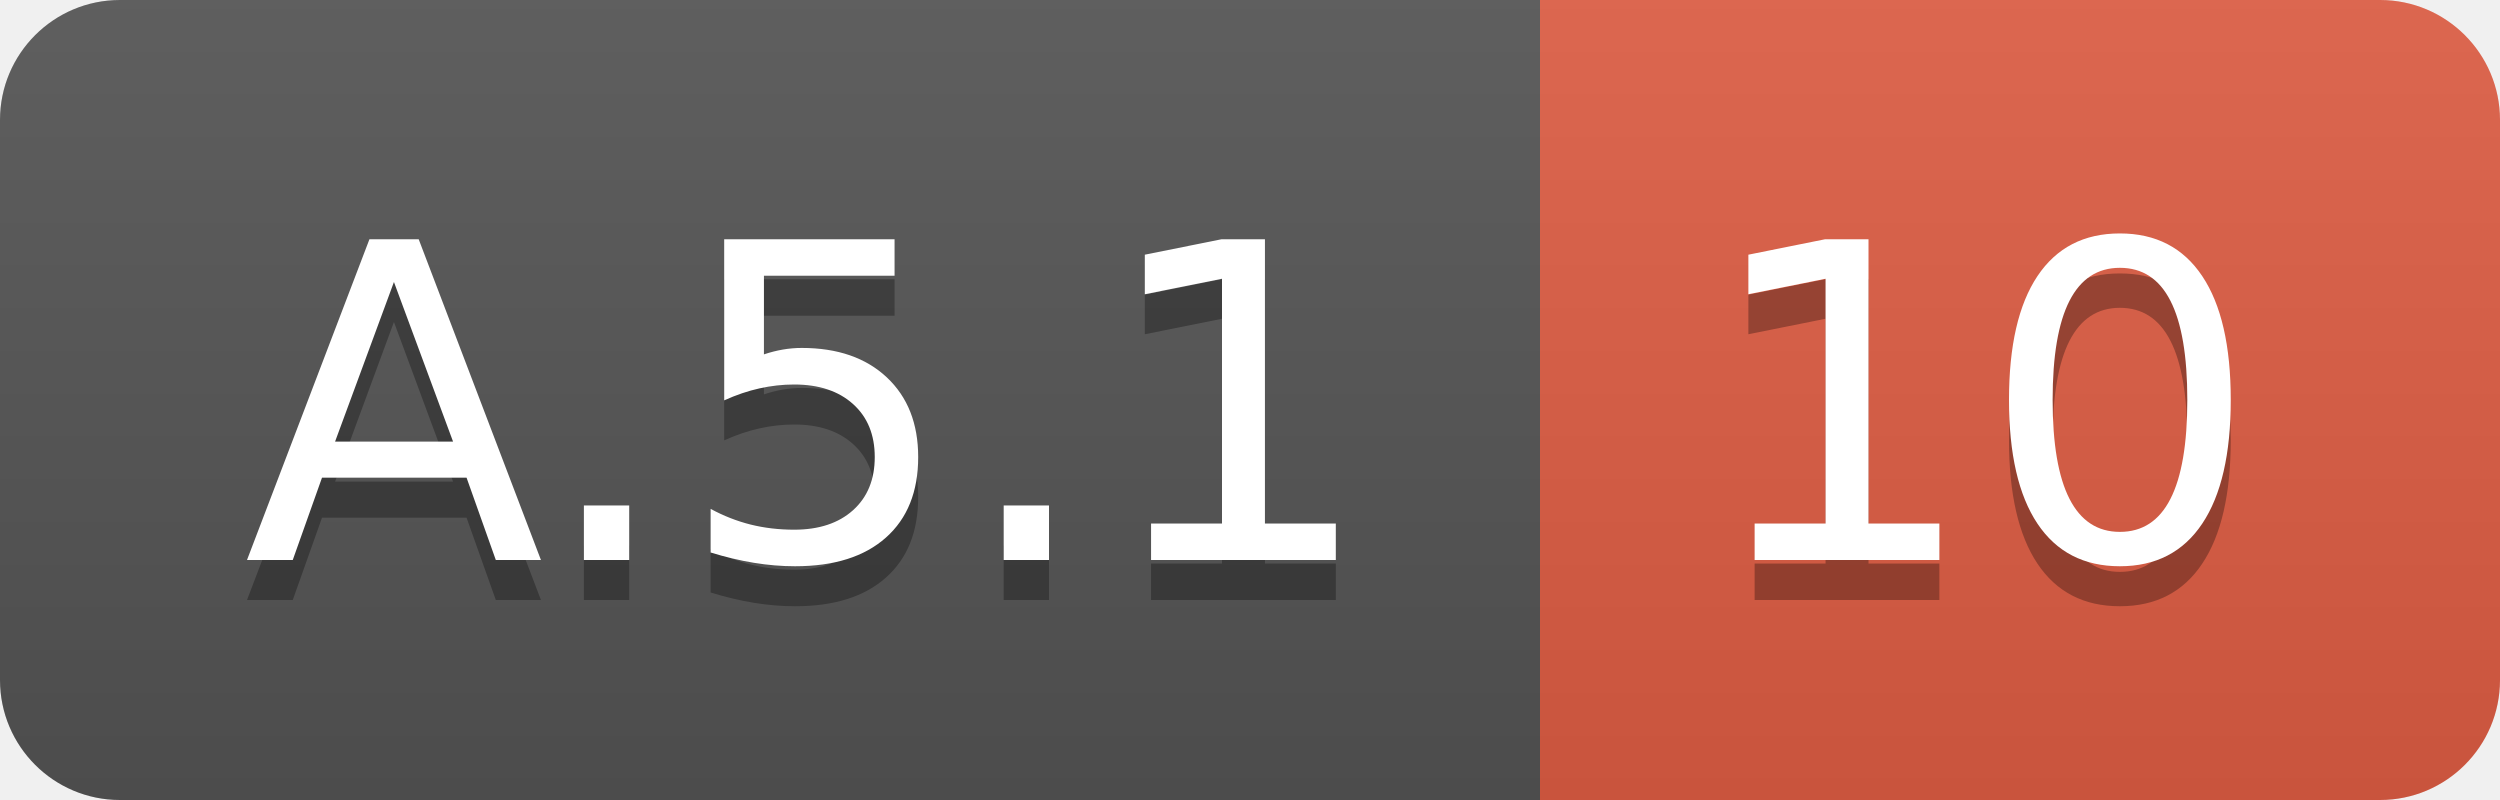
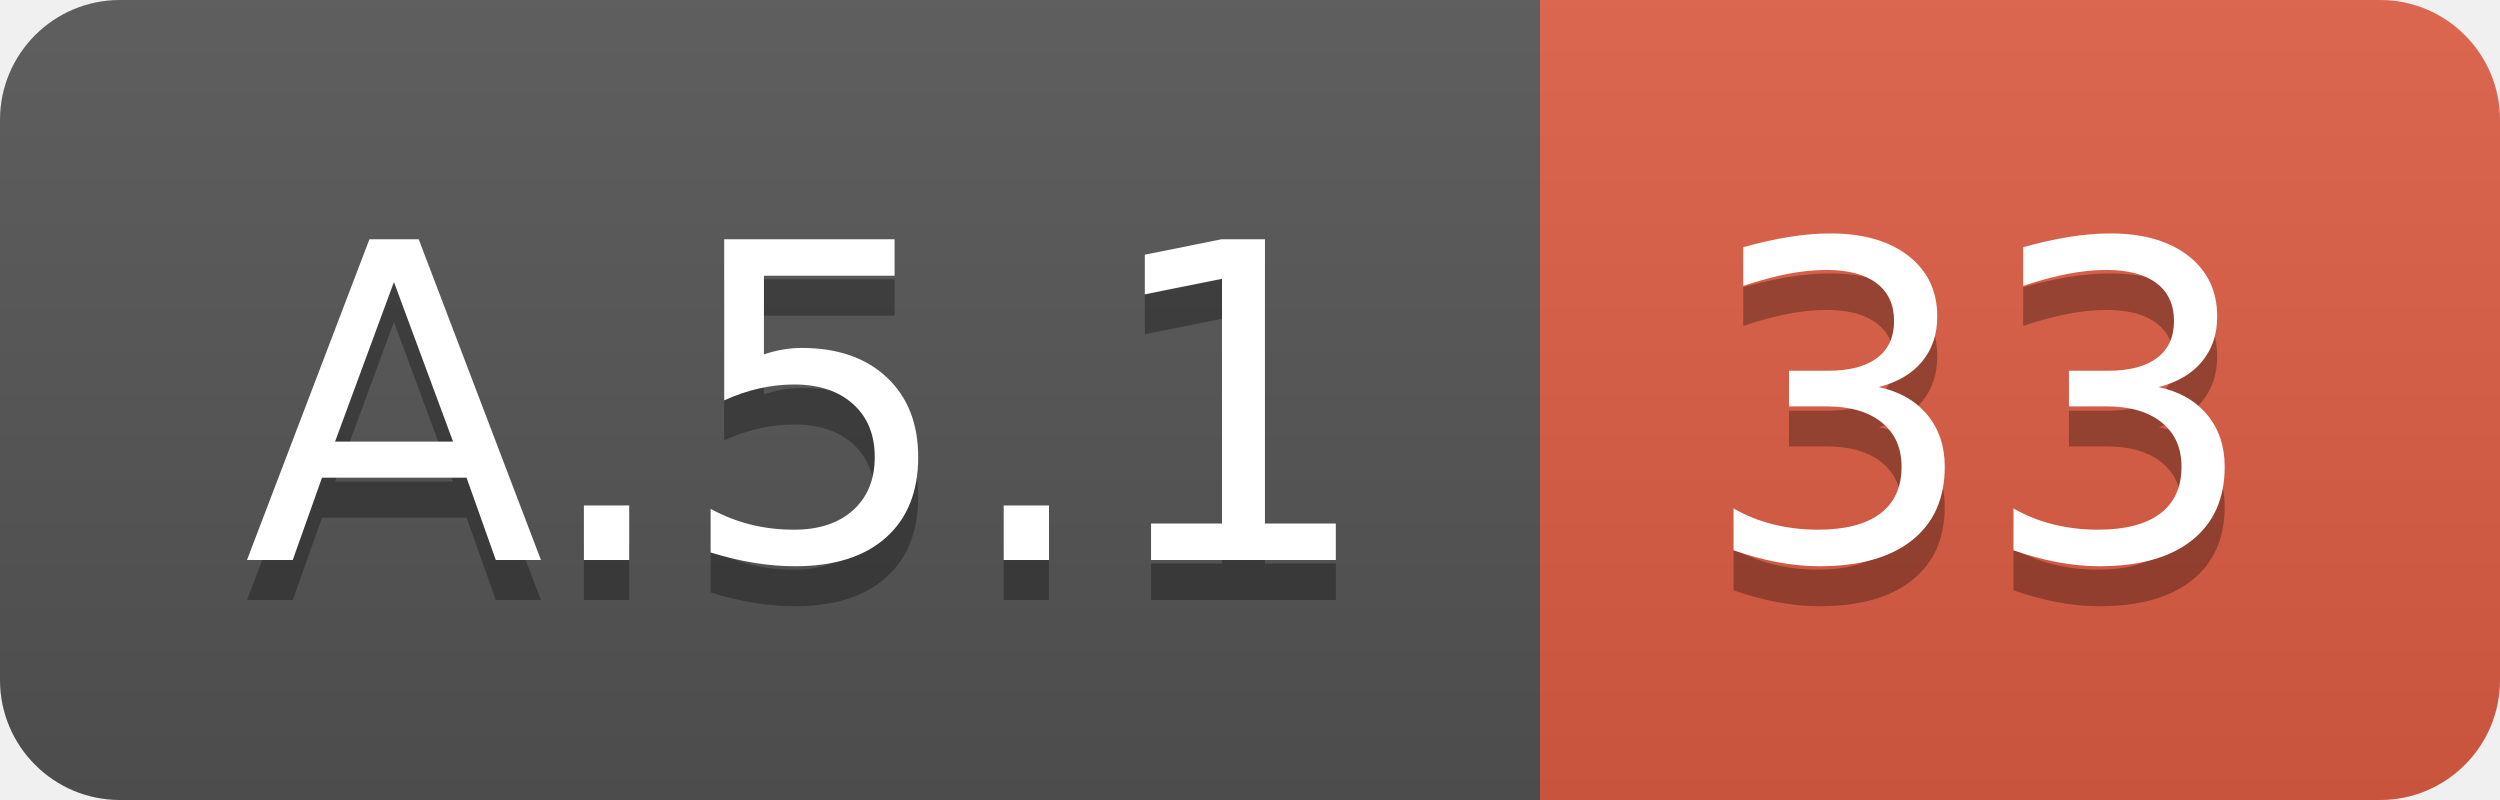
<svg xmlns="http://www.w3.org/2000/svg" width="62.5" height="20">
  <linearGradient id="smooth" x2="0" y2="100%">
    <stop offset="0" stop-color="#bbb" stop-opacity=".1" />
    <stop offset="1" stop-opacity=".1" />
  </linearGradient>
  <clipPath id="round">
    <rect width="62.5" height="20" rx="3" fill="#fff" />
  </clipPath>
  <g clip-path="url(#round)">
    <rect width="38.5" height="20" fill="#555" />
    <rect x="38.5" width="24.0" height="20" fill="#e05d44" />
    <rect width="62.5" height="20" fill="url(#smooth)" />
  </g>
  <g fill="#fff" text-anchor="middle" font-family="DejaVu Sans,Verdana,Geneva,sans-serif" font-size="110">
    <text x="202.5" y="150" fill="#010101" fill-opacity=".3" transform="scale(0.1)" textLength="285.0" lengthAdjust="spacing">A.5.1</text>
    <text x="202.5" y="140" transform="scale(0.1)" textLength="285.0" lengthAdjust="spacing">A.5.1</text>
-     <text x="495.0" y="150" fill="#010101" fill-opacity=".3" transform="scale(0.1)" textLength="140.0" lengthAdjust="spacing">10</text>
-     <text x="495.0" y="140" transform="scale(0.1)" textLength="140.0" lengthAdjust="spacing">10</text>
+     <text x="495.0" y="150" fill="#010101" fill-opacity=".3" transform="scale(0.1)" textLength="140.0" lengthAdjust="spacing">33</text>
+     <text x="495.0" y="140" transform="scale(0.1)" textLength="140.0" lengthAdjust="spacing">33</text>
  </g>
</svg>
